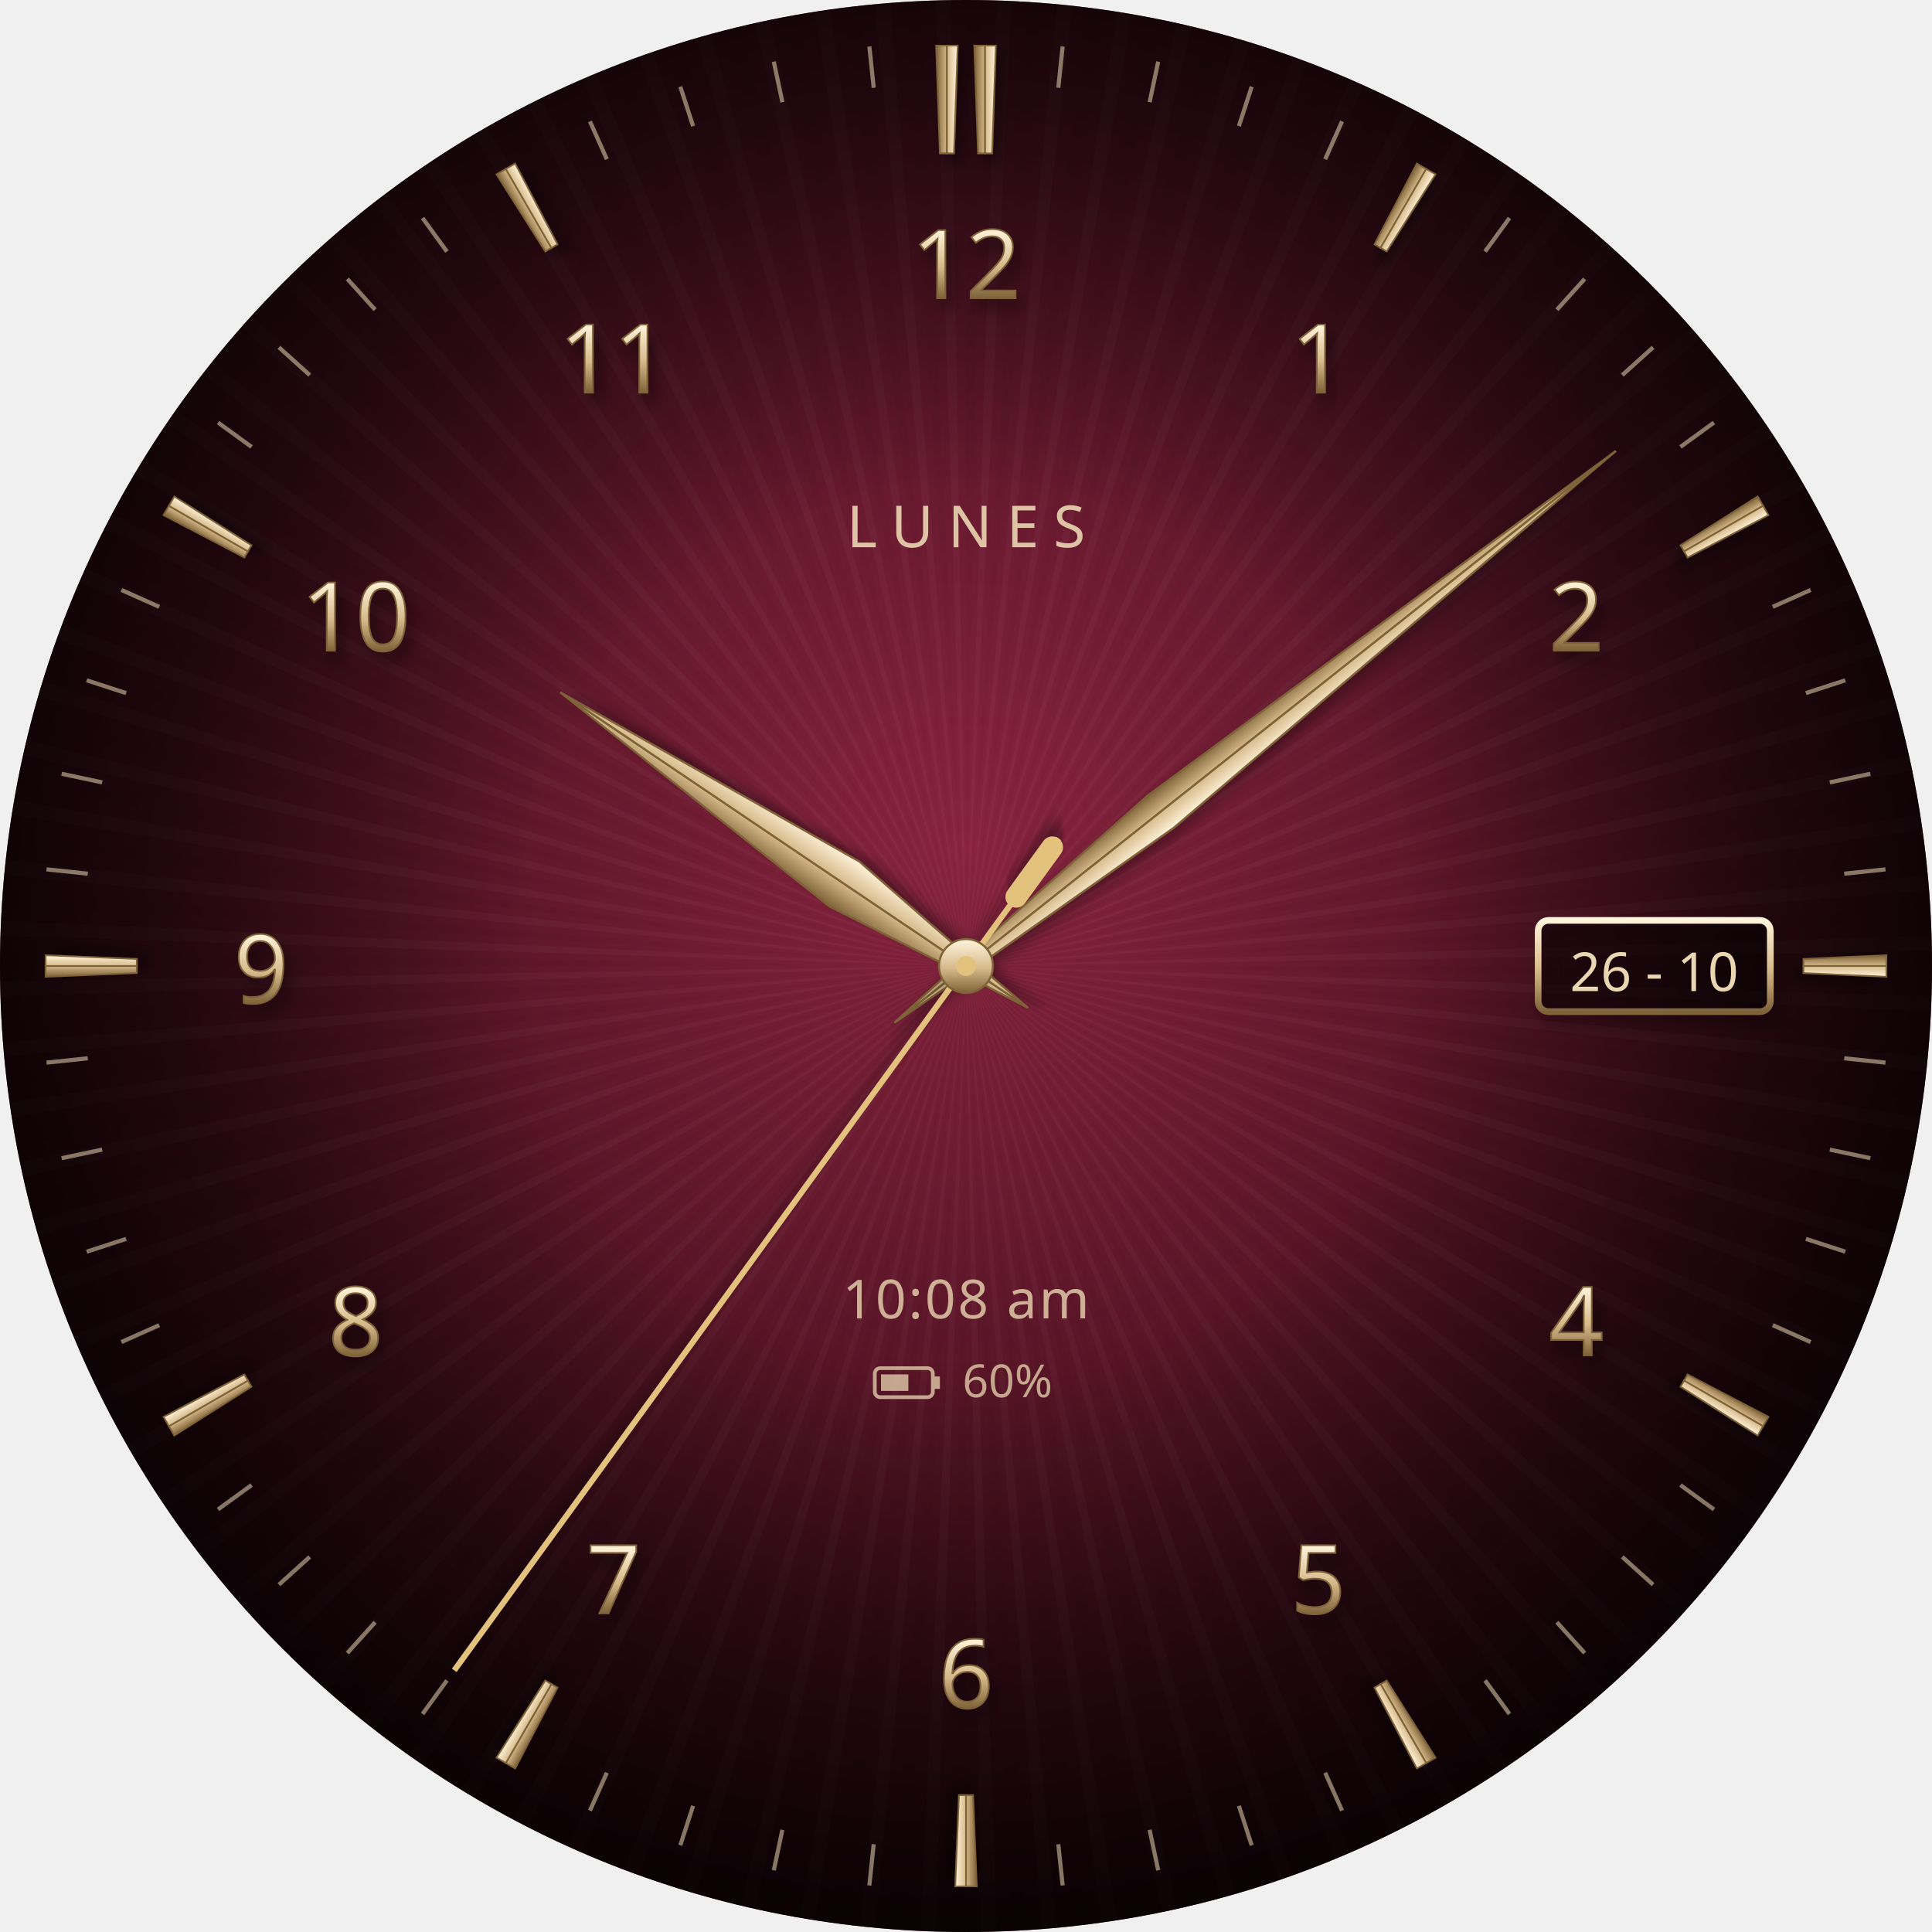
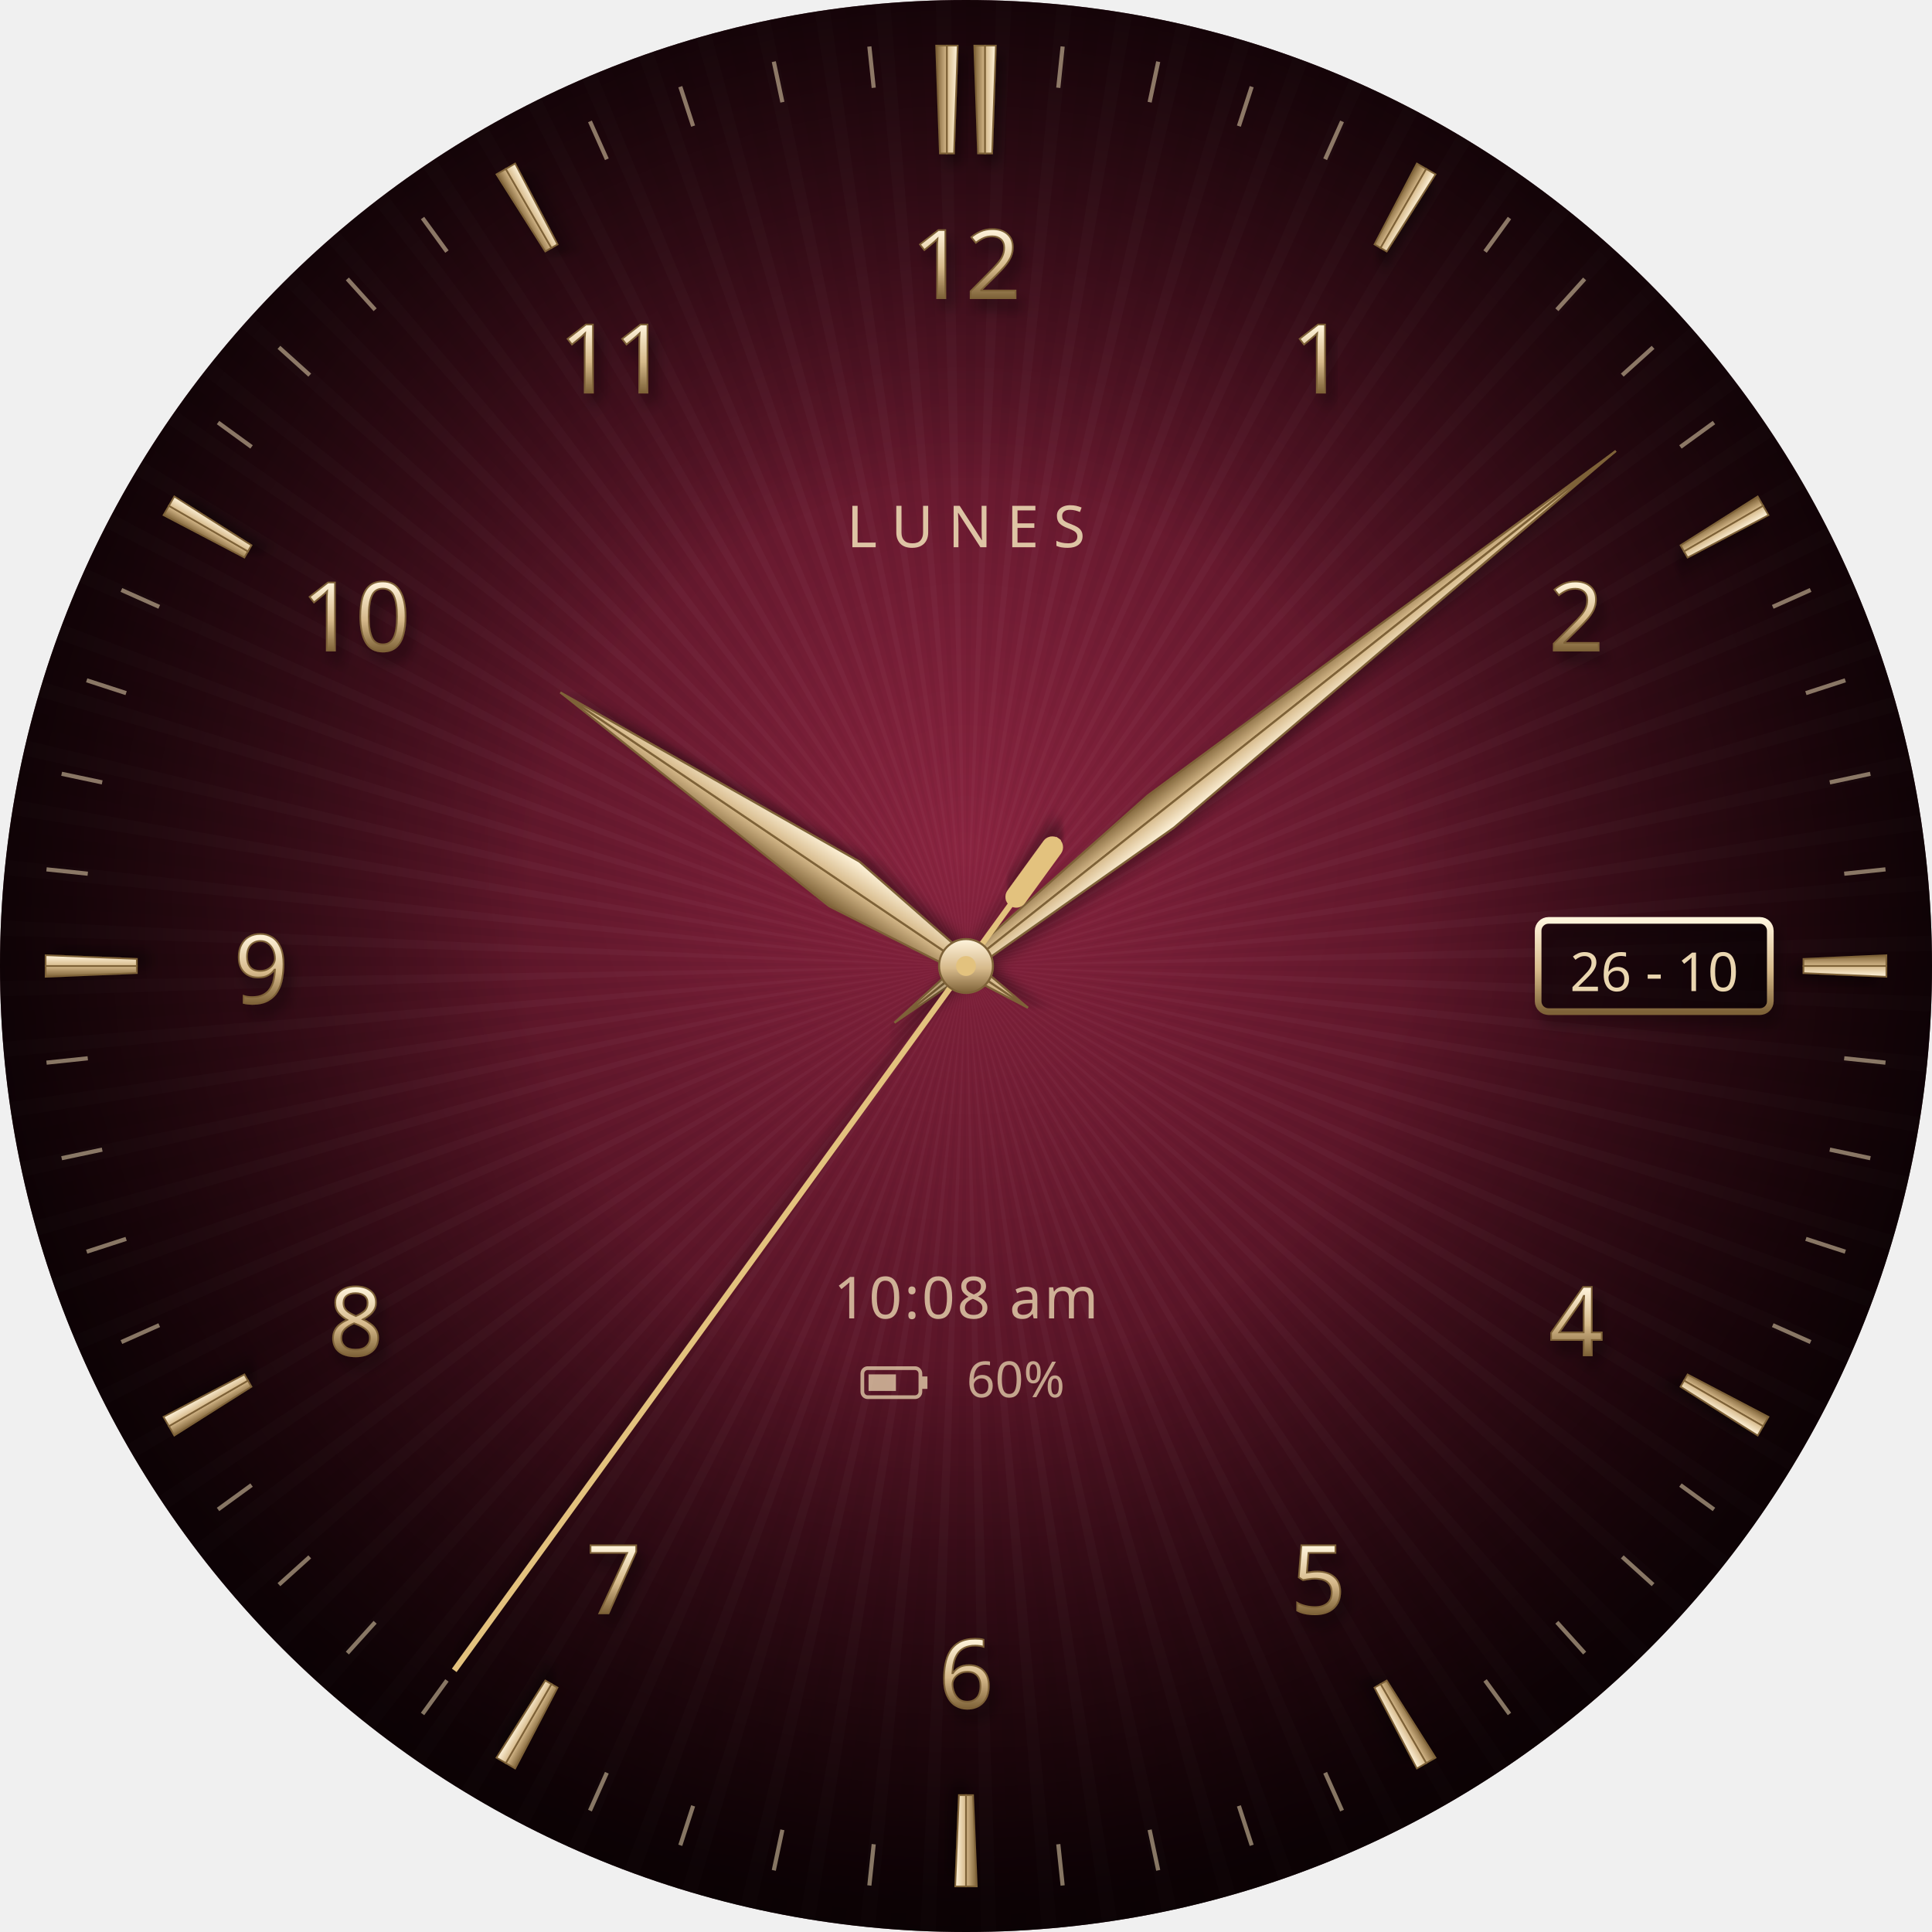
<svg xmlns="http://www.w3.org/2000/svg" width="466" height="466" viewBox="0 0 466 466">
  <defs>
    <clipPath id="esfera">
      <circle cx="233.0" cy="233.0" r="233.0" />
    </clipPath>
    <radialGradient id="fondo" cx="50%" cy="44%" r="60%">
      <stop offset="0" stop-color="#8a2440" />
      <stop offset="1" stop-color="#1e0309" />
    </radialGradient>
    <radialGradient id="fume" cx="50%" cy="48%" r="50%">
      <stop offset=".45" stop-color="#000" stop-opacity="0" />
      <stop offset="1" stop-color="#000" stop-opacity=".7" />
    </radialGradient>
    <linearGradient id="metalV" x1="0" y1="0" x2="0" y2="1">
      <stop offset="0" stop-color="#fff4dc" />
      <stop offset=".55" stop-color="#d6b98a" />
      <stop offset="1" stop-color="#7e6238" />
    </linearGradient>
    <linearGradient id="metalClaro" x1="0" y1="0" x2="1" y2="0">
      <stop offset="0" stop-color="#d6b98a" />
      <stop offset="1" stop-color="#fff4dc" />
    </linearGradient>
    <linearGradient id="metalOscuro" x1="0" y1="0" x2="1" y2="0">
      <stop offset="0" stop-color="#7e6238" />
      <stop offset="1" stop-color="#d6b98a" />
    </linearGradient>
    <linearGradient id="franja" x1="0" y1="0" x2="1" y2="0">
      <stop offset="0" stop-color="#fff" stop-opacity="0" />
      <stop offset=".5" stop-color="#fff" stop-opacity=".07" />
      <stop offset="1" stop-color="#000" stop-opacity=".08" />
    </linearGradient>
    <filter id="grano" x="0" y="0" width="100%" height="100%">
      <feTurbulence type="fractalNoise" baseFrequency=".85" numOctaves="2" seed="7" />
      <feColorMatrix values="0 0 0 0 0  0 0 0 0 0  0 0 0 0 0  0 0 0 .22 0" />
    </filter>
    <filter id="sombra" x="-50%" y="-50%" width="200%" height="200%">
      <feDropShadow dx="1.5" dy="2.5" stdDeviation="1.6" flood-color="#000" flood-opacity=".38" />
    </filter>
  </defs>
  <circle cx="233.0" cy="233.0" r="233.0" fill="url(#fondo)" />
  <g clip-path="url(#esfera)">
    <path d="M233.0,233.0 L233.00,0.00 L236.66,0.03 Z" fill="#000000" opacity="0.03" />
    <path d="M233.0,233.0 L240.32,0.11 L243.98,0.26 Z" fill="#ffffff" opacity="0.03" />
    <path d="M233.0,233.0 L247.63,0.46 L251.28,0.72 Z" fill="#000000" opacity="0.03" />
    <path d="M233.0,233.0 L254.93,1.03 L258.57,1.41 Z" fill="#ffffff" opacity="0.03" />
    <path d="M233.0,233.0 L262.20,1.84 L265.83,2.32 Z" fill="#000000" opacity="0.03" />
    <path d="M233.0,233.0 L269.45,2.87 L273.06,3.47 Z" fill="#ffffff" opacity="0.03" />
    <path d="M233.0,233.0 L276.66,4.13 L280.25,4.84 Z" fill="#000000" opacity="0.03" />
    <path d="M233.0,233.0 L283.83,5.61 L287.39,6.44 Z" fill="#ffffff" opacity="0.03" />
    <path d="M233.0,233.0 L290.94,7.32 L294.48,8.26 Z" fill="#000000" opacity="0.03" />
    <path d="M233.0,233.0 L298.00,9.25 L301.51,10.30 Z" fill="#ffffff" opacity="0.03" />
    <path d="M233.0,233.0 L305.00,11.40 L308.47,12.56 Z" fill="#000000" opacity="0.03" />
    <path d="M233.0,233.0 L311.93,13.77 L315.36,15.04 Z" fill="#ffffff" opacity="0.03" />
    <path d="M233.0,233.0 L318.77,16.36 L322.17,17.74 Z" fill="#000000" opacity="0.03" />
    <path d="M233.0,233.0 L325.54,19.16 L328.88,20.64 Z" fill="#ffffff" opacity="0.03" />
    <path d="M233.0,233.0 L332.21,22.18 L335.51,23.76 Z" fill="#000000" opacity="0.03" />
    <path d="M233.0,233.0 L338.78,25.40 L342.03,27.08 Z" fill="#ffffff" opacity="0.03" />
    <path d="M233.0,233.0 L345.25,28.82 L348.44,30.61 Z" fill="#000000" opacity="0.03" />
    <path d="M233.0,233.0 L351.61,32.45 L354.74,34.33 Z" fill="#ffffff" opacity="0.03" />
    <path d="M233.0,233.0 L357.85,36.27 L360.92,38.26 Z" fill="#000000" opacity="0.03" />
    <path d="M233.0,233.0 L363.97,40.29 L366.98,42.37 Z" fill="#ffffff" opacity="0.03" />
    <path d="M233.0,233.0 L369.95,44.50 L372.90,46.67 Z" fill="#000000" opacity="0.03" />
    <path d="M233.0,233.0 L375.81,48.89 L378.68,51.16 Z" fill="#ffffff" opacity="0.03" />
    <path d="M233.0,233.0 L381.52,53.47 L384.32,55.83 Z" fill="#000000" opacity="0.03" />
    <path d="M233.0,233.0 L387.09,58.22 L389.81,60.67 Z" fill="#ffffff" opacity="0.03" />
    <path d="M233.0,233.0 L392.50,63.15 L395.15,65.68 Z" fill="#000000" opacity="0.03" />
    <path d="M233.0,233.0 L397.76,68.24 L400.32,70.85 Z" fill="#ffffff" opacity="0.03" />
    <path d="M233.0,233.0 L402.85,73.50 L405.33,76.19 Z" fill="#000000" opacity="0.03" />
    <path d="M233.0,233.0 L407.78,78.91 L410.17,81.68 Z" fill="#ffffff" opacity="0.03" />
    <path d="M233.0,233.0 L412.53,84.48 L414.84,87.32 Z" fill="#000000" opacity="0.03" />
    <path d="M233.0,233.0 L417.11,90.19 L419.33,93.10 Z" fill="#ffffff" opacity="0.03" />
    <path d="M233.0,233.0 L421.50,96.05 L423.63,99.02 Z" fill="#000000" opacity="0.03" />
    <path d="M233.0,233.0 L425.71,102.03 L427.74,105.08 Z" fill="#ffffff" opacity="0.03" />
    <path d="M233.0,233.0 L429.73,108.15 L431.67,111.26 Z" fill="#000000" opacity="0.03" />
    <path d="M233.0,233.0 L433.55,114.39 L435.39,117.56 Z" fill="#ffffff" opacity="0.03" />
    <path d="M233.0,233.0 L437.18,120.75 L438.92,123.97 Z" fill="#000000" opacity="0.03" />
    <path d="M233.0,233.0 L440.60,127.22 L442.24,130.49 Z" fill="#ffffff" opacity="0.03" />
    <path d="M233.0,233.0 L443.82,133.79 L445.36,137.12 Z" fill="#000000" opacity="0.03" />
    <path d="M233.0,233.0 L446.84,140.46 L448.26,143.83 Z" fill="#ffffff" opacity="0.03" />
    <path d="M233.0,233.0 L449.64,147.23 L450.96,150.64 Z" fill="#000000" opacity="0.03" />
    <path d="M233.0,233.0 L452.23,154.07 L453.44,157.53 Z" fill="#ffffff" opacity="0.03" />
    <path d="M233.0,233.0 L454.60,161.00 L455.70,164.49 Z" fill="#000000" opacity="0.03" />
    <path d="M233.0,233.0 L456.75,168.00 L457.74,171.52 Z" fill="#ffffff" opacity="0.03" />
    <path d="M233.0,233.0 L458.68,175.06 L459.56,178.61 Z" fill="#000000" opacity="0.03" />
    <path d="M233.0,233.0 L460.39,182.17 L461.16,185.75 Z" fill="#ffffff" opacity="0.03" />
    <path d="M233.0,233.0 L461.87,189.34 L462.53,192.94 Z" fill="#000000" opacity="0.03" />
    <path d="M233.0,233.0 L463.13,196.55 L463.68,200.17 Z" fill="#ffffff" opacity="0.03" />
    <path d="M233.0,233.0 L464.16,203.80 L464.59,207.43 Z" fill="#000000" opacity="0.03" />
    <path d="M233.0,233.0 L464.97,211.07 L465.28,214.72 Z" fill="#ffffff" opacity="0.03" />
    <path d="M233.0,233.0 L465.54,218.37 L465.74,222.02 Z" fill="#000000" opacity="0.03" />
    <path d="M233.0,233.0 L465.89,225.68 L465.97,229.34 Z" fill="#ffffff" opacity="0.03" />
    <path d="M233.0,233.0 L466.00,233.00 L465.97,236.66 Z" fill="#000000" opacity="0.03" />
    <path d="M233.0,233.0 L465.89,240.32 L465.74,243.98 Z" fill="#ffffff" opacity="0.03" />
    <path d="M233.0,233.0 L465.54,247.63 L465.28,251.28 Z" fill="#000000" opacity="0.03" />
    <path d="M233.0,233.0 L464.97,254.93 L464.59,258.57 Z" fill="#ffffff" opacity="0.03" />
    <path d="M233.0,233.0 L464.16,262.20 L463.68,265.83 Z" fill="#000000" opacity="0.03" />
    <path d="M233.0,233.0 L463.13,269.45 L462.53,273.06 Z" fill="#ffffff" opacity="0.03" />
    <path d="M233.0,233.0 L461.87,276.66 L461.16,280.25 Z" fill="#000000" opacity="0.03" />
    <path d="M233.0,233.0 L460.39,283.83 L459.56,287.39 Z" fill="#ffffff" opacity="0.03" />
    <path d="M233.0,233.0 L458.68,290.94 L457.74,294.48 Z" fill="#000000" opacity="0.03" />
    <path d="M233.0,233.0 L456.75,298.00 L455.70,301.51 Z" fill="#ffffff" opacity="0.03" />
    <path d="M233.0,233.0 L454.60,305.00 L453.44,308.47 Z" fill="#000000" opacity="0.03" />
    <path d="M233.0,233.0 L452.23,311.93 L450.96,315.36 Z" fill="#ffffff" opacity="0.03" />
    <path d="M233.0,233.0 L449.64,318.77 L448.26,322.17 Z" fill="#000000" opacity="0.03" />
    <path d="M233.0,233.0 L446.84,325.54 L445.36,328.88 Z" fill="#ffffff" opacity="0.03" />
    <path d="M233.0,233.0 L443.82,332.21 L442.24,335.51 Z" fill="#000000" opacity="0.03" />
    <path d="M233.0,233.0 L440.60,338.78 L438.92,342.03 Z" fill="#ffffff" opacity="0.03" />
    <path d="M233.0,233.0 L437.18,345.25 L435.39,348.44 Z" fill="#000000" opacity="0.03" />
    <path d="M233.0,233.0 L433.55,351.61 L431.67,354.74 Z" fill="#ffffff" opacity="0.03" />
    <path d="M233.0,233.0 L429.73,357.85 L427.74,360.92 Z" fill="#000000" opacity="0.03" />
    <path d="M233.0,233.0 L425.71,363.97 L423.63,366.98 Z" fill="#ffffff" opacity="0.03" />
    <path d="M233.0,233.0 L421.50,369.95 L419.33,372.90 Z" fill="#000000" opacity="0.03" />
    <path d="M233.0,233.0 L417.11,375.81 L414.84,378.68 Z" fill="#ffffff" opacity="0.03" />
    <path d="M233.0,233.0 L412.53,381.52 L410.17,384.32 Z" fill="#000000" opacity="0.03" />
    <path d="M233.0,233.0 L407.78,387.09 L405.33,389.81 Z" fill="#ffffff" opacity="0.03" />
    <path d="M233.0,233.0 L402.85,392.50 L400.32,395.15 Z" fill="#000000" opacity="0.03" />
    <path d="M233.0,233.0 L397.76,397.76 L395.15,400.32 Z" fill="#ffffff" opacity="0.03" />
    <path d="M233.0,233.0 L392.50,402.85 L389.81,405.33 Z" fill="#000000" opacity="0.03" />
    <path d="M233.0,233.0 L387.09,407.78 L384.32,410.17 Z" fill="#ffffff" opacity="0.03" />
    <path d="M233.0,233.0 L381.52,412.53 L378.68,414.84 Z" fill="#000000" opacity="0.03" />
    <path d="M233.0,233.0 L375.81,417.11 L372.90,419.33 Z" fill="#ffffff" opacity="0.03" />
    <path d="M233.0,233.0 L369.95,421.50 L366.98,423.63 Z" fill="#000000" opacity="0.03" />
    <path d="M233.0,233.0 L363.97,425.71 L360.92,427.74 Z" fill="#ffffff" opacity="0.03" />
    <path d="M233.0,233.0 L357.85,429.73 L354.74,431.67 Z" fill="#000000" opacity="0.03" />
    <path d="M233.0,233.0 L351.61,433.55 L348.44,435.39 Z" fill="#ffffff" opacity="0.03" />
    <path d="M233.0,233.0 L345.25,437.18 L342.03,438.92 Z" fill="#000000" opacity="0.03" />
    <path d="M233.0,233.0 L338.78,440.60 L335.51,442.24 Z" fill="#ffffff" opacity="0.03" />
    <path d="M233.0,233.0 L332.21,443.82 L328.88,445.36 Z" fill="#000000" opacity="0.03" />
    <path d="M233.0,233.0 L325.54,446.84 L322.17,448.26 Z" fill="#ffffff" opacity="0.03" />
    <path d="M233.0,233.0 L318.77,449.64 L315.36,450.96 Z" fill="#000000" opacity="0.03" />
    <path d="M233.0,233.0 L311.93,452.23 L308.47,453.44 Z" fill="#ffffff" opacity="0.03" />
    <path d="M233.0,233.0 L305.00,454.60 L301.51,455.70 Z" fill="#000000" opacity="0.03" />
    <path d="M233.0,233.0 L298.00,456.75 L294.48,457.74 Z" fill="#ffffff" opacity="0.03" />
    <path d="M233.0,233.0 L290.94,458.68 L287.39,459.56 Z" fill="#000000" opacity="0.03" />
    <path d="M233.0,233.0 L283.83,460.39 L280.25,461.16 Z" fill="#ffffff" opacity="0.03" />
    <path d="M233.0,233.0 L276.66,461.87 L273.06,462.53 Z" fill="#000000" opacity="0.03" />
    <path d="M233.0,233.0 L269.45,463.13 L265.83,463.68 Z" fill="#ffffff" opacity="0.03" />
    <path d="M233.0,233.0 L262.20,464.16 L258.57,464.59 Z" fill="#000000" opacity="0.03" />
    <path d="M233.0,233.0 L254.93,464.97 L251.28,465.28 Z" fill="#ffffff" opacity="0.03" />
    <path d="M233.0,233.0 L247.63,465.54 L243.98,465.74 Z" fill="#000000" opacity="0.03" />
    <path d="M233.0,233.0 L240.32,465.89 L236.66,465.97 Z" fill="#ffffff" opacity="0.03" />
    <path d="M233.0,233.0 L233.00,466.00 L229.34,465.97 Z" fill="#000000" opacity="0.03" />
    <path d="M233.0,233.0 L225.68,465.89 L222.02,465.74 Z" fill="#ffffff" opacity="0.03" />
    <path d="M233.0,233.0 L218.37,465.54 L214.72,465.28 Z" fill="#000000" opacity="0.03" />
    <path d="M233.0,233.0 L211.07,464.97 L207.43,464.59 Z" fill="#ffffff" opacity="0.03" />
    <path d="M233.0,233.0 L203.80,464.16 L200.17,463.68 Z" fill="#000000" opacity="0.03" />
    <path d="M233.0,233.0 L196.55,463.13 L192.94,462.53 Z" fill="#ffffff" opacity="0.03" />
    <path d="M233.0,233.0 L189.34,461.87 L185.75,461.16 Z" fill="#000000" opacity="0.03" />
    <path d="M233.0,233.0 L182.17,460.39 L178.61,459.56 Z" fill="#ffffff" opacity="0.03" />
    <path d="M233.0,233.0 L175.06,458.68 L171.52,457.74 Z" fill="#000000" opacity="0.03" />
    <path d="M233.0,233.0 L168.00,456.75 L164.49,455.70 Z" fill="#ffffff" opacity="0.03" />
    <path d="M233.0,233.0 L161.00,454.60 L157.53,453.44 Z" fill="#000000" opacity="0.03" />
    <path d="M233.0,233.0 L154.07,452.23 L150.64,450.96 Z" fill="#ffffff" opacity="0.03" />
    <path d="M233.0,233.0 L147.23,449.64 L143.83,448.26 Z" fill="#000000" opacity="0.03" />
    <path d="M233.0,233.0 L140.46,446.84 L137.12,445.36 Z" fill="#ffffff" opacity="0.03" />
    <path d="M233.0,233.0 L133.79,443.82 L130.49,442.24 Z" fill="#000000" opacity="0.03" />
    <path d="M233.0,233.0 L127.22,440.60 L123.97,438.92 Z" fill="#ffffff" opacity="0.03" />
    <path d="M233.0,233.0 L120.75,437.18 L117.56,435.39 Z" fill="#000000" opacity="0.03" />
    <path d="M233.0,233.0 L114.39,433.55 L111.26,431.67 Z" fill="#ffffff" opacity="0.03" />
    <path d="M233.0,233.0 L108.15,429.73 L105.08,427.74 Z" fill="#000000" opacity="0.03" />
    <path d="M233.0,233.0 L102.03,425.71 L99.02,423.63 Z" fill="#ffffff" opacity="0.03" />
    <path d="M233.0,233.0 L96.05,421.50 L93.10,419.33 Z" fill="#000000" opacity="0.03" />
    <path d="M233.0,233.0 L90.19,417.11 L87.32,414.84 Z" fill="#ffffff" opacity="0.03" />
    <path d="M233.0,233.0 L84.48,412.53 L81.68,410.17 Z" fill="#000000" opacity="0.03" />
    <path d="M233.0,233.0 L78.91,407.78 L76.19,405.33 Z" fill="#ffffff" opacity="0.03" />
    <path d="M233.0,233.0 L73.50,402.85 L70.85,400.32 Z" fill="#000000" opacity="0.03" />
    <path d="M233.0,233.0 L68.24,397.76 L65.68,395.15 Z" fill="#ffffff" opacity="0.03" />
    <path d="M233.0,233.0 L63.15,392.50 L60.67,389.81 Z" fill="#000000" opacity="0.03" />
    <path d="M233.0,233.0 L58.22,387.09 L55.83,384.32 Z" fill="#ffffff" opacity="0.03" />
    <path d="M233.0,233.0 L53.47,381.52 L51.16,378.68 Z" fill="#000000" opacity="0.03" />
    <path d="M233.0,233.0 L48.89,375.81 L46.67,372.90 Z" fill="#ffffff" opacity="0.03" />
    <path d="M233.0,233.0 L44.50,369.95 L42.37,366.98 Z" fill="#000000" opacity="0.03" />
    <path d="M233.0,233.0 L40.29,363.97 L38.26,360.92 Z" fill="#ffffff" opacity="0.03" />
    <path d="M233.0,233.0 L36.27,357.85 L34.33,354.74 Z" fill="#000000" opacity="0.03" />
    <path d="M233.0,233.0 L32.45,351.61 L30.61,348.44 Z" fill="#ffffff" opacity="0.03" />
    <path d="M233.0,233.0 L28.82,345.25 L27.08,342.03 Z" fill="#000000" opacity="0.03" />
    <path d="M233.0,233.0 L25.40,338.78 L23.76,335.51 Z" fill="#ffffff" opacity="0.03" />
    <path d="M233.0,233.0 L22.18,332.21 L20.64,328.88 Z" fill="#000000" opacity="0.03" />
    <path d="M233.0,233.0 L19.16,325.54 L17.74,322.17 Z" fill="#ffffff" opacity="0.03" />
    <path d="M233.0,233.0 L16.36,318.77 L15.04,315.36 Z" fill="#000000" opacity="0.03" />
    <path d="M233.0,233.0 L13.77,311.93 L12.56,308.47 Z" fill="#ffffff" opacity="0.03" />
    <path d="M233.0,233.0 L11.40,305.00 L10.30,301.51 Z" fill="#000000" opacity="0.03" />
    <path d="M233.0,233.0 L9.25,298.00 L8.26,294.48 Z" fill="#ffffff" opacity="0.03" />
    <path d="M233.0,233.0 L7.32,290.94 L6.44,287.39 Z" fill="#000000" opacity="0.03" />
    <path d="M233.0,233.0 L5.61,283.83 L4.84,280.25 Z" fill="#ffffff" opacity="0.03" />
    <path d="M233.0,233.0 L4.13,276.66 L3.47,273.06 Z" fill="#000000" opacity="0.03" />
    <path d="M233.0,233.0 L2.87,269.45 L2.32,265.83 Z" fill="#ffffff" opacity="0.03" />
    <path d="M233.0,233.0 L1.84,262.20 L1.41,258.57 Z" fill="#000000" opacity="0.03" />
    <path d="M233.0,233.0 L1.03,254.93 L0.72,251.28 Z" fill="#ffffff" opacity="0.03" />
    <path d="M233.0,233.0 L0.46,247.63 L0.26,243.98 Z" fill="#000000" opacity="0.03" />
    <path d="M233.0,233.0 L0.11,240.32 L0.03,236.66 Z" fill="#ffffff" opacity="0.03" />
    <path d="M233.0,233.0 L0.00,233.00 L0.03,229.34 Z" fill="#000000" opacity="0.03" />
    <path d="M233.0,233.0 L0.11,225.68 L0.26,222.02 Z" fill="#ffffff" opacity="0.03" />
    <path d="M233.0,233.0 L0.46,218.37 L0.72,214.72 Z" fill="#000000" opacity="0.03" />
    <path d="M233.0,233.0 L1.03,211.07 L1.41,207.43 Z" fill="#ffffff" opacity="0.03" />
    <path d="M233.0,233.0 L1.84,203.80 L2.32,200.17 Z" fill="#000000" opacity="0.03" />
    <path d="M233.0,233.0 L2.87,196.55 L3.47,192.94 Z" fill="#ffffff" opacity="0.03" />
    <path d="M233.0,233.0 L4.13,189.34 L4.84,185.75 Z" fill="#000000" opacity="0.03" />
    <path d="M233.0,233.0 L5.61,182.17 L6.44,178.61 Z" fill="#ffffff" opacity="0.03" />
    <path d="M233.0,233.0 L7.32,175.06 L8.26,171.52 Z" fill="#000000" opacity="0.03" />
    <path d="M233.0,233.0 L9.25,168.00 L10.30,164.49 Z" fill="#ffffff" opacity="0.03" />
    <path d="M233.0,233.0 L11.40,161.00 L12.56,157.53 Z" fill="#000000" opacity="0.03" />
    <path d="M233.0,233.0 L13.77,154.07 L15.04,150.64 Z" fill="#ffffff" opacity="0.03" />
    <path d="M233.0,233.0 L16.36,147.23 L17.74,143.83 Z" fill="#000000" opacity="0.03" />
    <path d="M233.0,233.0 L19.16,140.46 L20.64,137.12 Z" fill="#ffffff" opacity="0.03" />
    <path d="M233.0,233.0 L22.18,133.79 L23.76,130.49 Z" fill="#000000" opacity="0.03" />
    <path d="M233.0,233.0 L25.40,127.22 L27.08,123.97 Z" fill="#ffffff" opacity="0.03" />
    <path d="M233.0,233.0 L28.82,120.75 L30.61,117.56 Z" fill="#000000" opacity="0.03" />
    <path d="M233.0,233.0 L32.45,114.39 L34.33,111.26 Z" fill="#ffffff" opacity="0.03" />
    <path d="M233.0,233.0 L36.27,108.15 L38.26,105.08 Z" fill="#000000" opacity="0.03" />
    <path d="M233.0,233.0 L40.29,102.03 L42.37,99.02 Z" fill="#ffffff" opacity="0.03" />
    <path d="M233.0,233.0 L44.50,96.05 L46.67,93.10 Z" fill="#000000" opacity="0.03" />
    <path d="M233.0,233.0 L48.89,90.19 L51.16,87.32 Z" fill="#ffffff" opacity="0.03" />
    <path d="M233.0,233.0 L53.47,84.48 L55.83,81.68 Z" fill="#000000" opacity="0.03" />
    <path d="M233.0,233.0 L58.22,78.91 L60.67,76.19 Z" fill="#ffffff" opacity="0.03" />
    <path d="M233.0,233.0 L63.15,73.50 L65.68,70.85 Z" fill="#000000" opacity="0.03" />
    <path d="M233.0,233.0 L68.24,68.24 L70.85,65.68 Z" fill="#ffffff" opacity="0.03" />
    <path d="M233.0,233.0 L73.50,63.15 L76.19,60.67 Z" fill="#000000" opacity="0.03" />
    <path d="M233.0,233.0 L78.91,58.22 L81.68,55.83 Z" fill="#ffffff" opacity="0.03" />
    <path d="M233.0,233.0 L84.48,53.47 L87.32,51.16 Z" fill="#000000" opacity="0.03" />
    <path d="M233.0,233.0 L90.19,48.89 L93.10,46.67 Z" fill="#ffffff" opacity="0.03" />
    <path d="M233.0,233.0 L96.05,44.50 L99.02,42.37 Z" fill="#000000" opacity="0.03" />
    <path d="M233.0,233.0 L102.03,40.29 L105.08,38.26 Z" fill="#ffffff" opacity="0.03" />
    <path d="M233.0,233.0 L108.15,36.27 L111.26,34.33 Z" fill="#000000" opacity="0.03" />
    <path d="M233.0,233.0 L114.39,32.45 L117.56,30.61 Z" fill="#ffffff" opacity="0.03" />
    <path d="M233.0,233.0 L120.75,28.82 L123.97,27.08 Z" fill="#000000" opacity="0.03" />
    <path d="M233.0,233.0 L127.22,25.40 L130.49,23.76 Z" fill="#ffffff" opacity="0.03" />
    <path d="M233.0,233.0 L133.79,22.18 L137.12,20.64 Z" fill="#000000" opacity="0.03" />
    <path d="M233.0,233.0 L140.46,19.16 L143.83,17.74 Z" fill="#ffffff" opacity="0.03" />
    <path d="M233.0,233.0 L147.23,16.36 L150.64,15.04 Z" fill="#000000" opacity="0.03" />
    <path d="M233.0,233.0 L154.07,13.77 L157.53,12.56 Z" fill="#ffffff" opacity="0.03" />
    <path d="M233.0,233.0 L161.00,11.40 L164.49,10.30 Z" fill="#000000" opacity="0.03" />
    <path d="M233.0,233.0 L168.00,9.25 L171.52,8.26 Z" fill="#ffffff" opacity="0.03" />
    <path d="M233.0,233.0 L175.06,7.32 L178.61,6.44 Z" fill="#000000" opacity="0.03" />
    <path d="M233.0,233.0 L182.17,5.61 L185.75,4.84 Z" fill="#ffffff" opacity="0.03" />
    <path d="M233.0,233.0 L189.34,4.13 L192.94,3.47 Z" fill="#000000" opacity="0.03" />
    <path d="M233.0,233.0 L196.55,2.87 L200.17,2.32 Z" fill="#ffffff" opacity="0.03" />
    <path d="M233.0,233.0 L203.80,1.84 L207.43,1.41 Z" fill="#000000" opacity="0.03" />
    <path d="M233.0,233.0 L211.07,1.03 L214.72,0.72 Z" fill="#ffffff" opacity="0.03" />
    <path d="M233.0,233.0 L218.37,0.46 L222.02,0.26 Z" fill="#000000" opacity="0.03" />
    <path d="M233.0,233.0 L225.68,0.11 L229.34,0.03 Z" fill="#ffffff" opacity="0.03" />
    <circle cx="233.0" cy="233.0" r="233.0" fill="url(#fume)" />
  </g>
  <line x1="255.26" y1="21.17" x2="256.31" y2="11.22" stroke="#ead6b0" stroke-width="1" opacity="0.55" />
  <line x1="277.29" y1="24.65" x2="279.36" y2="14.87" stroke="#ead6b0" stroke-width="1" opacity="0.55" />
  <line x1="298.82" y1="30.42" x2="301.91" y2="20.91" stroke="#ead6b0" stroke-width="1" opacity="0.55" />
  <line x1="319.63" y1="38.41" x2="323.70" y2="29.28" stroke="#ead6b0" stroke-width="1" opacity="0.55" />
  <line x1="358.20" y1="60.68" x2="364.08" y2="52.59" stroke="#ead6b0" stroke-width="1" opacity="0.55" />
  <line x1="375.52" y1="74.71" x2="382.22" y2="67.28" stroke="#ead6b0" stroke-width="1" opacity="0.55" />
  <line x1="391.29" y1="90.48" x2="398.72" y2="83.78" stroke="#ead6b0" stroke-width="1" opacity="0.55" />
  <line x1="405.32" y1="107.80" x2="413.41" y2="101.92" stroke="#ead6b0" stroke-width="1" opacity="0.55" />
  <line x1="427.59" y1="146.37" x2="436.72" y2="142.30" stroke="#ead6b0" stroke-width="1" opacity="0.55" />
  <line x1="435.58" y1="167.18" x2="445.09" y2="164.09" stroke="#ead6b0" stroke-width="1" opacity="0.55" />
  <line x1="441.35" y1="188.71" x2="451.13" y2="186.64" stroke="#ead6b0" stroke-width="1" opacity="0.55" />
  <line x1="444.83" y1="210.74" x2="454.78" y2="209.69" stroke="#ead6b0" stroke-width="1" opacity="0.55" />
  <line x1="444.83" y1="255.26" x2="454.78" y2="256.31" stroke="#ead6b0" stroke-width="1" opacity="0.55" />
  <line x1="441.35" y1="277.29" x2="451.13" y2="279.36" stroke="#ead6b0" stroke-width="1" opacity="0.55" />
  <line x1="435.58" y1="298.82" x2="445.09" y2="301.91" stroke="#ead6b0" stroke-width="1" opacity="0.55" />
  <line x1="427.59" y1="319.63" x2="436.72" y2="323.70" stroke="#ead6b0" stroke-width="1" opacity="0.55" />
  <line x1="405.32" y1="358.20" x2="413.41" y2="364.08" stroke="#ead6b0" stroke-width="1" opacity="0.55" />
  <line x1="391.29" y1="375.52" x2="398.72" y2="382.22" stroke="#ead6b0" stroke-width="1" opacity="0.55" />
  <line x1="375.52" y1="391.29" x2="382.22" y2="398.72" stroke="#ead6b0" stroke-width="1" opacity="0.55" />
  <line x1="358.20" y1="405.32" x2="364.08" y2="413.41" stroke="#ead6b0" stroke-width="1" opacity="0.55" />
  <line x1="319.63" y1="427.59" x2="323.70" y2="436.72" stroke="#ead6b0" stroke-width="1" opacity="0.55" />
  <line x1="298.82" y1="435.58" x2="301.91" y2="445.09" stroke="#ead6b0" stroke-width="1" opacity="0.55" />
  <line x1="277.29" y1="441.35" x2="279.36" y2="451.13" stroke="#ead6b0" stroke-width="1" opacity="0.55" />
  <line x1="255.26" y1="444.83" x2="256.31" y2="454.78" stroke="#ead6b0" stroke-width="1" opacity="0.55" />
  <line x1="210.74" y1="444.83" x2="209.69" y2="454.78" stroke="#ead6b0" stroke-width="1" opacity="0.55" />
  <line x1="188.71" y1="441.35" x2="186.64" y2="451.13" stroke="#ead6b0" stroke-width="1" opacity="0.55" />
  <line x1="167.18" y1="435.58" x2="164.09" y2="445.09" stroke="#ead6b0" stroke-width="1" opacity="0.55" />
  <line x1="146.37" y1="427.59" x2="142.30" y2="436.72" stroke="#ead6b0" stroke-width="1" opacity="0.55" />
  <line x1="107.80" y1="405.32" x2="101.92" y2="413.41" stroke="#ead6b0" stroke-width="1" opacity="0.55" />
  <line x1="90.48" y1="391.29" x2="83.78" y2="398.72" stroke="#ead6b0" stroke-width="1" opacity="0.55" />
  <line x1="74.71" y1="375.52" x2="67.28" y2="382.22" stroke="#ead6b0" stroke-width="1" opacity="0.55" />
  <line x1="60.68" y1="358.20" x2="52.59" y2="364.08" stroke="#ead6b0" stroke-width="1" opacity="0.55" />
  <line x1="38.41" y1="319.63" x2="29.28" y2="323.70" stroke="#ead6b0" stroke-width="1" opacity="0.55" />
  <line x1="30.42" y1="298.82" x2="20.91" y2="301.91" stroke="#ead6b0" stroke-width="1" opacity="0.55" />
  <line x1="24.65" y1="277.29" x2="14.87" y2="279.36" stroke="#ead6b0" stroke-width="1" opacity="0.55" />
  <line x1="21.17" y1="255.26" x2="11.22" y2="256.31" stroke="#ead6b0" stroke-width="1" opacity="0.55" />
  <line x1="21.17" y1="210.74" x2="11.22" y2="209.69" stroke="#ead6b0" stroke-width="1" opacity="0.55" />
  <line x1="24.65" y1="188.71" x2="14.87" y2="186.64" stroke="#ead6b0" stroke-width="1" opacity="0.55" />
  <line x1="30.42" y1="167.18" x2="20.91" y2="164.09" stroke="#ead6b0" stroke-width="1" opacity="0.55" />
  <line x1="38.41" y1="146.37" x2="29.28" y2="142.30" stroke="#ead6b0" stroke-width="1" opacity="0.55" />
  <line x1="60.68" y1="107.80" x2="52.59" y2="101.92" stroke="#ead6b0" stroke-width="1" opacity="0.55" />
  <line x1="74.71" y1="90.48" x2="67.28" y2="83.78" stroke="#ead6b0" stroke-width="1" opacity="0.55" />
  <line x1="90.48" y1="74.71" x2="83.78" y2="67.28" stroke="#ead6b0" stroke-width="1" opacity="0.55" />
  <line x1="107.80" y1="60.68" x2="101.92" y2="52.59" stroke="#ead6b0" stroke-width="1" opacity="0.55" />
  <line x1="146.37" y1="38.41" x2="142.30" y2="29.28" stroke="#ead6b0" stroke-width="1" opacity="0.55" />
  <line x1="167.18" y1="30.42" x2="164.09" y2="20.91" stroke="#ead6b0" stroke-width="1" opacity="0.55" />
  <line x1="188.71" y1="24.65" x2="186.64" y2="14.87" stroke="#ead6b0" stroke-width="1" opacity="0.55" />
  <line x1="210.74" y1="21.17" x2="209.69" y2="11.22" stroke="#ead6b0" stroke-width="1" opacity="0.55" />
  <g transform="rotate(30 233.0 233.0)" filter="url(#sombra)">
    <path d="M233.0,11.0 L230.4,11.0 L231.3,33.0 L233.0,33.0 Z" fill="url(#metalOscuro)" stroke="#7e6238" stroke-width=".4" />
    <path d="M233.0,11.0 L235.6,11.0 L234.7,33.0 L233.0,33.0 Z" fill="url(#metalClaro)" stroke="#7e6238" stroke-width=".4" />
  </g>
  <g transform="rotate(60 233.0 233.0)" filter="url(#sombra)">
    <path d="M233.0,11.0 L230.4,11.0 L231.3,33.0 L233.0,33.0 Z" fill="url(#metalOscuro)" stroke="#7e6238" stroke-width=".4" />
    <path d="M233.0,11.0 L235.6,11.0 L234.7,33.0 L233.0,33.0 Z" fill="url(#metalClaro)" stroke="#7e6238" stroke-width=".4" />
  </g>
  <g transform="rotate(90 233.0 233.0)" filter="url(#sombra)">
    <path d="M233.0,11.0 L230.4,11.0 L231.3,31.0 L233.0,31.0 Z" fill="url(#metalOscuro)" stroke="#7e6238" stroke-width=".4" />
    <path d="M233.0,11.0 L235.6,11.0 L234.7,31.0 L233.0,31.0 Z" fill="url(#metalClaro)" stroke="#7e6238" stroke-width=".4" />
  </g>
  <g transform="rotate(120 233.0 233.0)" filter="url(#sombra)">
    <path d="M233.0,11.0 L230.4,11.0 L231.3,33.0 L233.0,33.0 Z" fill="url(#metalOscuro)" stroke="#7e6238" stroke-width=".4" />
    <path d="M233.0,11.0 L235.6,11.0 L234.7,33.0 L233.0,33.0 Z" fill="url(#metalClaro)" stroke="#7e6238" stroke-width=".4" />
  </g>
  <g transform="rotate(150 233.0 233.0)" filter="url(#sombra)">
    <path d="M233.0,11.0 L230.4,11.0 L231.3,33.0 L233.0,33.0 Z" fill="url(#metalOscuro)" stroke="#7e6238" stroke-width=".4" />
    <path d="M233.0,11.0 L235.6,11.0 L234.7,33.0 L233.0,33.0 Z" fill="url(#metalClaro)" stroke="#7e6238" stroke-width=".4" />
  </g>
  <g transform="rotate(180 233.0 233.0)" filter="url(#sombra)">
    <path d="M233.0,11.0 L230.4,11.0 L231.3,33.0 L233.0,33.0 Z" fill="url(#metalOscuro)" stroke="#7e6238" stroke-width=".4" />
    <path d="M233.0,11.0 L235.6,11.0 L234.7,33.0 L233.0,33.0 Z" fill="url(#metalClaro)" stroke="#7e6238" stroke-width=".4" />
  </g>
  <g transform="rotate(210 233.0 233.0)" filter="url(#sombra)">
    <path d="M233.0,11.0 L230.4,11.0 L231.3,33.0 L233.0,33.0 Z" fill="url(#metalOscuro)" stroke="#7e6238" stroke-width=".4" />
    <path d="M233.0,11.0 L235.6,11.0 L234.7,33.0 L233.0,33.0 Z" fill="url(#metalClaro)" stroke="#7e6238" stroke-width=".4" />
  </g>
  <g transform="rotate(240 233.0 233.0)" filter="url(#sombra)">
    <path d="M233.0,11.0 L230.4,11.0 L231.3,33.0 L233.0,33.0 Z" fill="url(#metalOscuro)" stroke="#7e6238" stroke-width=".4" />
    <path d="M233.0,11.0 L235.6,11.0 L234.7,33.0 L233.0,33.0 Z" fill="url(#metalClaro)" stroke="#7e6238" stroke-width=".4" />
  </g>
  <g transform="rotate(270 233.0 233.0)" filter="url(#sombra)">
    <path d="M233.0,11.0 L230.4,11.0 L231.3,33.0 L233.0,33.0 Z" fill="url(#metalOscuro)" stroke="#7e6238" stroke-width=".4" />
    <path d="M233.0,11.0 L235.6,11.0 L234.7,33.0 L233.0,33.0 Z" fill="url(#metalClaro)" stroke="#7e6238" stroke-width=".4" />
  </g>
  <g transform="rotate(300 233.0 233.0)" filter="url(#sombra)">
    <path d="M233.0,11.0 L230.4,11.0 L231.3,33.0 L233.0,33.0 Z" fill="url(#metalOscuro)" stroke="#7e6238" stroke-width=".4" />
    <path d="M233.0,11.0 L235.6,11.0 L234.7,33.0 L233.0,33.0 Z" fill="url(#metalClaro)" stroke="#7e6238" stroke-width=".4" />
  </g>
  <g transform="rotate(330 233.0 233.0)" filter="url(#sombra)">
    <path d="M233.0,11.0 L230.4,11.0 L231.3,33.0 L233.0,33.0 Z" fill="url(#metalOscuro)" stroke="#7e6238" stroke-width=".4" />
    <path d="M233.0,11.0 L235.6,11.0 L234.7,33.0 L233.0,33.0 Z" fill="url(#metalClaro)" stroke="#7e6238" stroke-width=".4" />
  </g>
  <g transform="rotate(360 233.0 233.0)" filter="url(#sombra)">
    <path d="M228.4,11.0 L225.8,11.0 L226.7,37.0 L228.4,37.0 Z" fill="url(#metalOscuro)" stroke="#7e6238" stroke-width=".4" />
    <path d="M228.4,11.0 L231.0,11.0 L230.1,37.0 L228.4,37.0 Z" fill="url(#metalClaro)" stroke="#7e6238" stroke-width=".4" />
  </g>
  <g transform="rotate(360 233.0 233.0)" filter="url(#sombra)">
    <path d="M237.6,11.0 L235.0,11.0 L235.9,37.0 L237.6,37.0 Z" fill="url(#metalOscuro)" stroke="#7e6238" stroke-width=".4" />
    <path d="M237.6,11.0 L240.2,11.0 L239.3,37.0 L237.6,37.0 Z" fill="url(#metalClaro)" stroke="#7e6238" stroke-width=".4" />
  </g>
  <text transform="translate(318.00 85.78) scale(1 1)" font-family="Optima" font-weight="400" font-size="23" text-anchor="middle" dominant-baseline="central" fill="url(#metalV)" stroke="#7e6238" stroke-width=".4" filter="url(#sombra)">1</text>
  <text transform="translate(380.22 148.00) scale(1 1)" font-family="Optima" font-weight="400" font-size="23" text-anchor="middle" dominant-baseline="central" fill="url(#metalV)" stroke="#7e6238" stroke-width=".4" filter="url(#sombra)">2</text>
  <text transform="translate(380.22 318.00) scale(1 1)" font-family="Optima" font-weight="400" font-size="23" text-anchor="middle" dominant-baseline="central" fill="url(#metalV)" stroke="#7e6238" stroke-width=".4" filter="url(#sombra)">4</text>
  <text transform="translate(318.00 380.22) scale(1 1)" font-family="Optima" font-weight="400" font-size="23" text-anchor="middle" dominant-baseline="central" fill="url(#metalV)" stroke="#7e6238" stroke-width=".4" filter="url(#sombra)">5</text>
  <text transform="translate(233.00 403.00) scale(1 1)" font-family="Optima" font-weight="400" font-size="23" text-anchor="middle" dominant-baseline="central" fill="url(#metalV)" stroke="#7e6238" stroke-width=".4" filter="url(#sombra)">6</text>
  <text transform="translate(148.00 380.22) scale(1 1)" font-family="Optima" font-weight="400" font-size="23" text-anchor="middle" dominant-baseline="central" fill="url(#metalV)" stroke="#7e6238" stroke-width=".4" filter="url(#sombra)">7</text>
  <text transform="translate(85.78 318.00) scale(1 1)" font-family="Optima" font-weight="400" font-size="23" text-anchor="middle" dominant-baseline="central" fill="url(#metalV)" stroke="#7e6238" stroke-width=".4" filter="url(#sombra)">8</text>
  <text transform="translate(63.00 233.00) scale(1 1)" font-family="Optima" font-weight="400" font-size="23" text-anchor="middle" dominant-baseline="central" fill="url(#metalV)" stroke="#7e6238" stroke-width=".4" filter="url(#sombra)">9</text>
  <text transform="translate(85.78 148.00) scale(1 1)" font-family="Optima" font-weight="400" font-size="23" text-anchor="middle" dominant-baseline="central" fill="url(#metalV)" stroke="#7e6238" stroke-width=".4" filter="url(#sombra)">10</text>
  <text transform="translate(148.00 85.78) scale(1 1)" font-family="Optima" font-weight="400" font-size="23" text-anchor="middle" dominant-baseline="central" fill="url(#metalV)" stroke="#7e6238" stroke-width=".4" filter="url(#sombra)">11</text>
  <text transform="translate(233.00 63.00) scale(1 1)" font-family="Optima" font-weight="400" font-size="23" text-anchor="middle" dominant-baseline="central" fill="url(#metalV)" stroke="#7e6238" stroke-width=".4" filter="url(#sombra)">12</text>
  <text x="233.0" y="132" font-family="Optima" font-size="14" letter-spacing="3.5" text-anchor="middle" fill="#ead6b0" opacity=".9">LUNES</text>
  <g filter="url(#sombra)">
    <rect x="371.0" y="222.0" width="56" height="22" rx="2.5" fill="#000000" fill-opacity="0.45" stroke="url(#metalV)" stroke-width="1.6" />
  </g>
  <text x="399.0" y="234.0" font-family="Avenir Next" font-weight="500" font-size="13" text-anchor="middle" dominant-baseline="central" fill="#ead6b0">26 - 10</text>
-   <text x="233.0" y="318" font-family="Avenir Next" font-weight="500" font-size="13" letter-spacing=".5" text-anchor="middle" fill="#ead6b0" opacity=".8">10:08 am</text>
-   <g transform="translate(211.0 330)" opacity=".75">
+   <text x="233.0" y="318" font-family="Avenir Next" font-weight="500" font-size="14" letter-spacing=".5" text-anchor="middle" fill="#ead6b0" opacity=".8">10:08 am</text>
+   <g transform="translate(208.0 330)" opacity=".75">
    <rect x="0" y="0" width="14" height="7" rx="1.3" fill="none" stroke="#ead6b0" stroke-width=".9" />
    <rect x="14.3" y="2" width="1.4" height="3" fill="#ead6b0" />
    <rect x="1.5" y="1.5" width="6.6" height="4" fill="#ead6b0" />
  </g>
-   <text x="243.0" y="337" font-family="Avenir Next" font-weight="500" font-size="11" text-anchor="middle" fill="#ead6b0" opacity=".75">60%</text>
+   <text x="245.0" y="337" font-family="Avenir Next" font-weight="500" font-size="12" text-anchor="middle" fill="#ead6b0" opacity=".75">60%</text>
  <g transform="rotate(304.00 233.0 233.0)" filter="url(#sombra)">
    <path d="M233.00,115.00 L226.50,197.60 L230.72,231.00 L233.00,251.00 Z" fill="url(#metalOscuro)" stroke="#7e6238" stroke-width=".5" />
    <path d="M233.00,115.00 L239.50,197.60 L235.28,231.00 L233.00,251.00 Z" fill="url(#metalClaro)" stroke="#7e6238" stroke-width=".5" />
  </g>
  <g transform="rotate(51.60 233.0 233.0)" filter="url(#sombra)">
    <path d="M233.00,33.00 L228.00,173.00 L231.25,231.00 L233.00,255.00 Z" fill="url(#metalOscuro)" stroke="#7e6238" stroke-width=".5" />
    <path d="M233.00,33.00 L238.00,173.00 L234.75,231.00 L233.00,255.00 Z" fill="url(#metalClaro)" stroke="#7e6238" stroke-width=".5" />
  </g>
  <g transform="rotate(216.00 233.0 233.0)" filter="url(#sombra)">
    <rect x="232.3" y="23.0" width="1.4" height="248" fill="#e3c27e" />
    <rect x="230.4" y="251.0" width="5.2" height="20" rx="2.6" fill="#e3c27e" />
  </g>
  <circle cx="233.0" cy="233.0" r="6.5" fill="url(#metalV)" stroke="#7e6238" stroke-width=".5" />
  <circle cx="233.0" cy="233.0" r="2.4" fill="#e3c27e" />
</svg>
